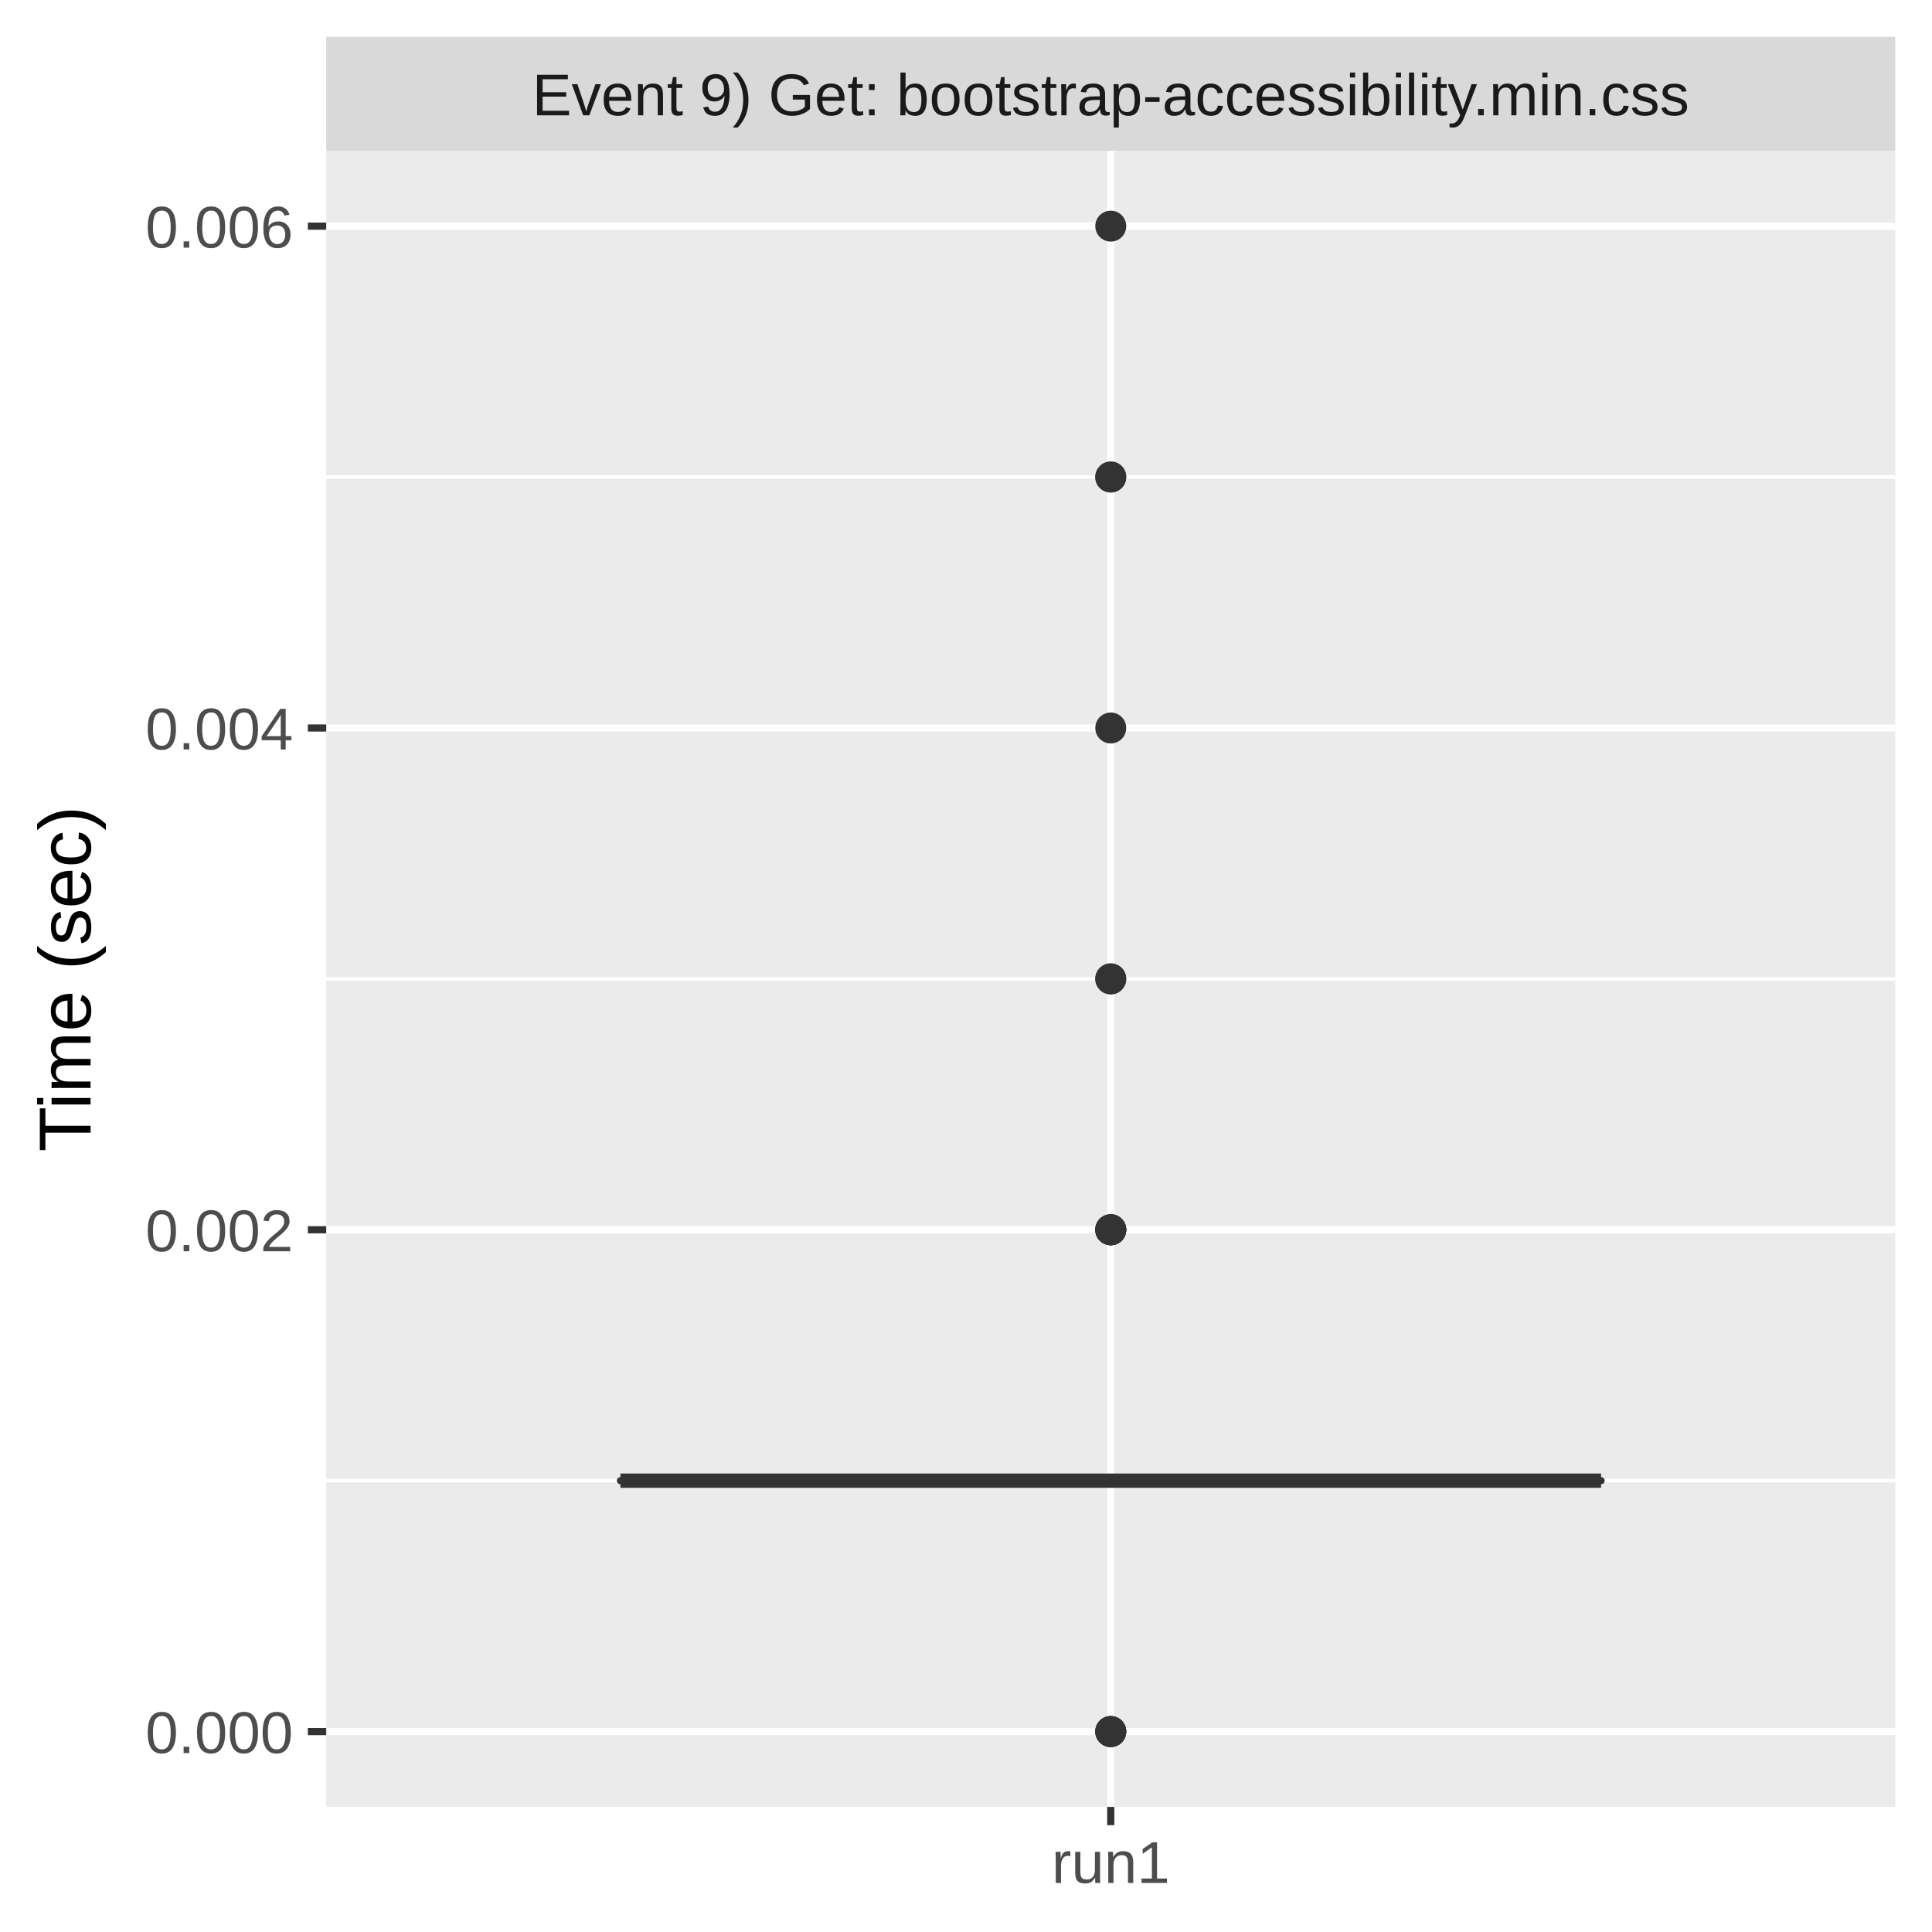
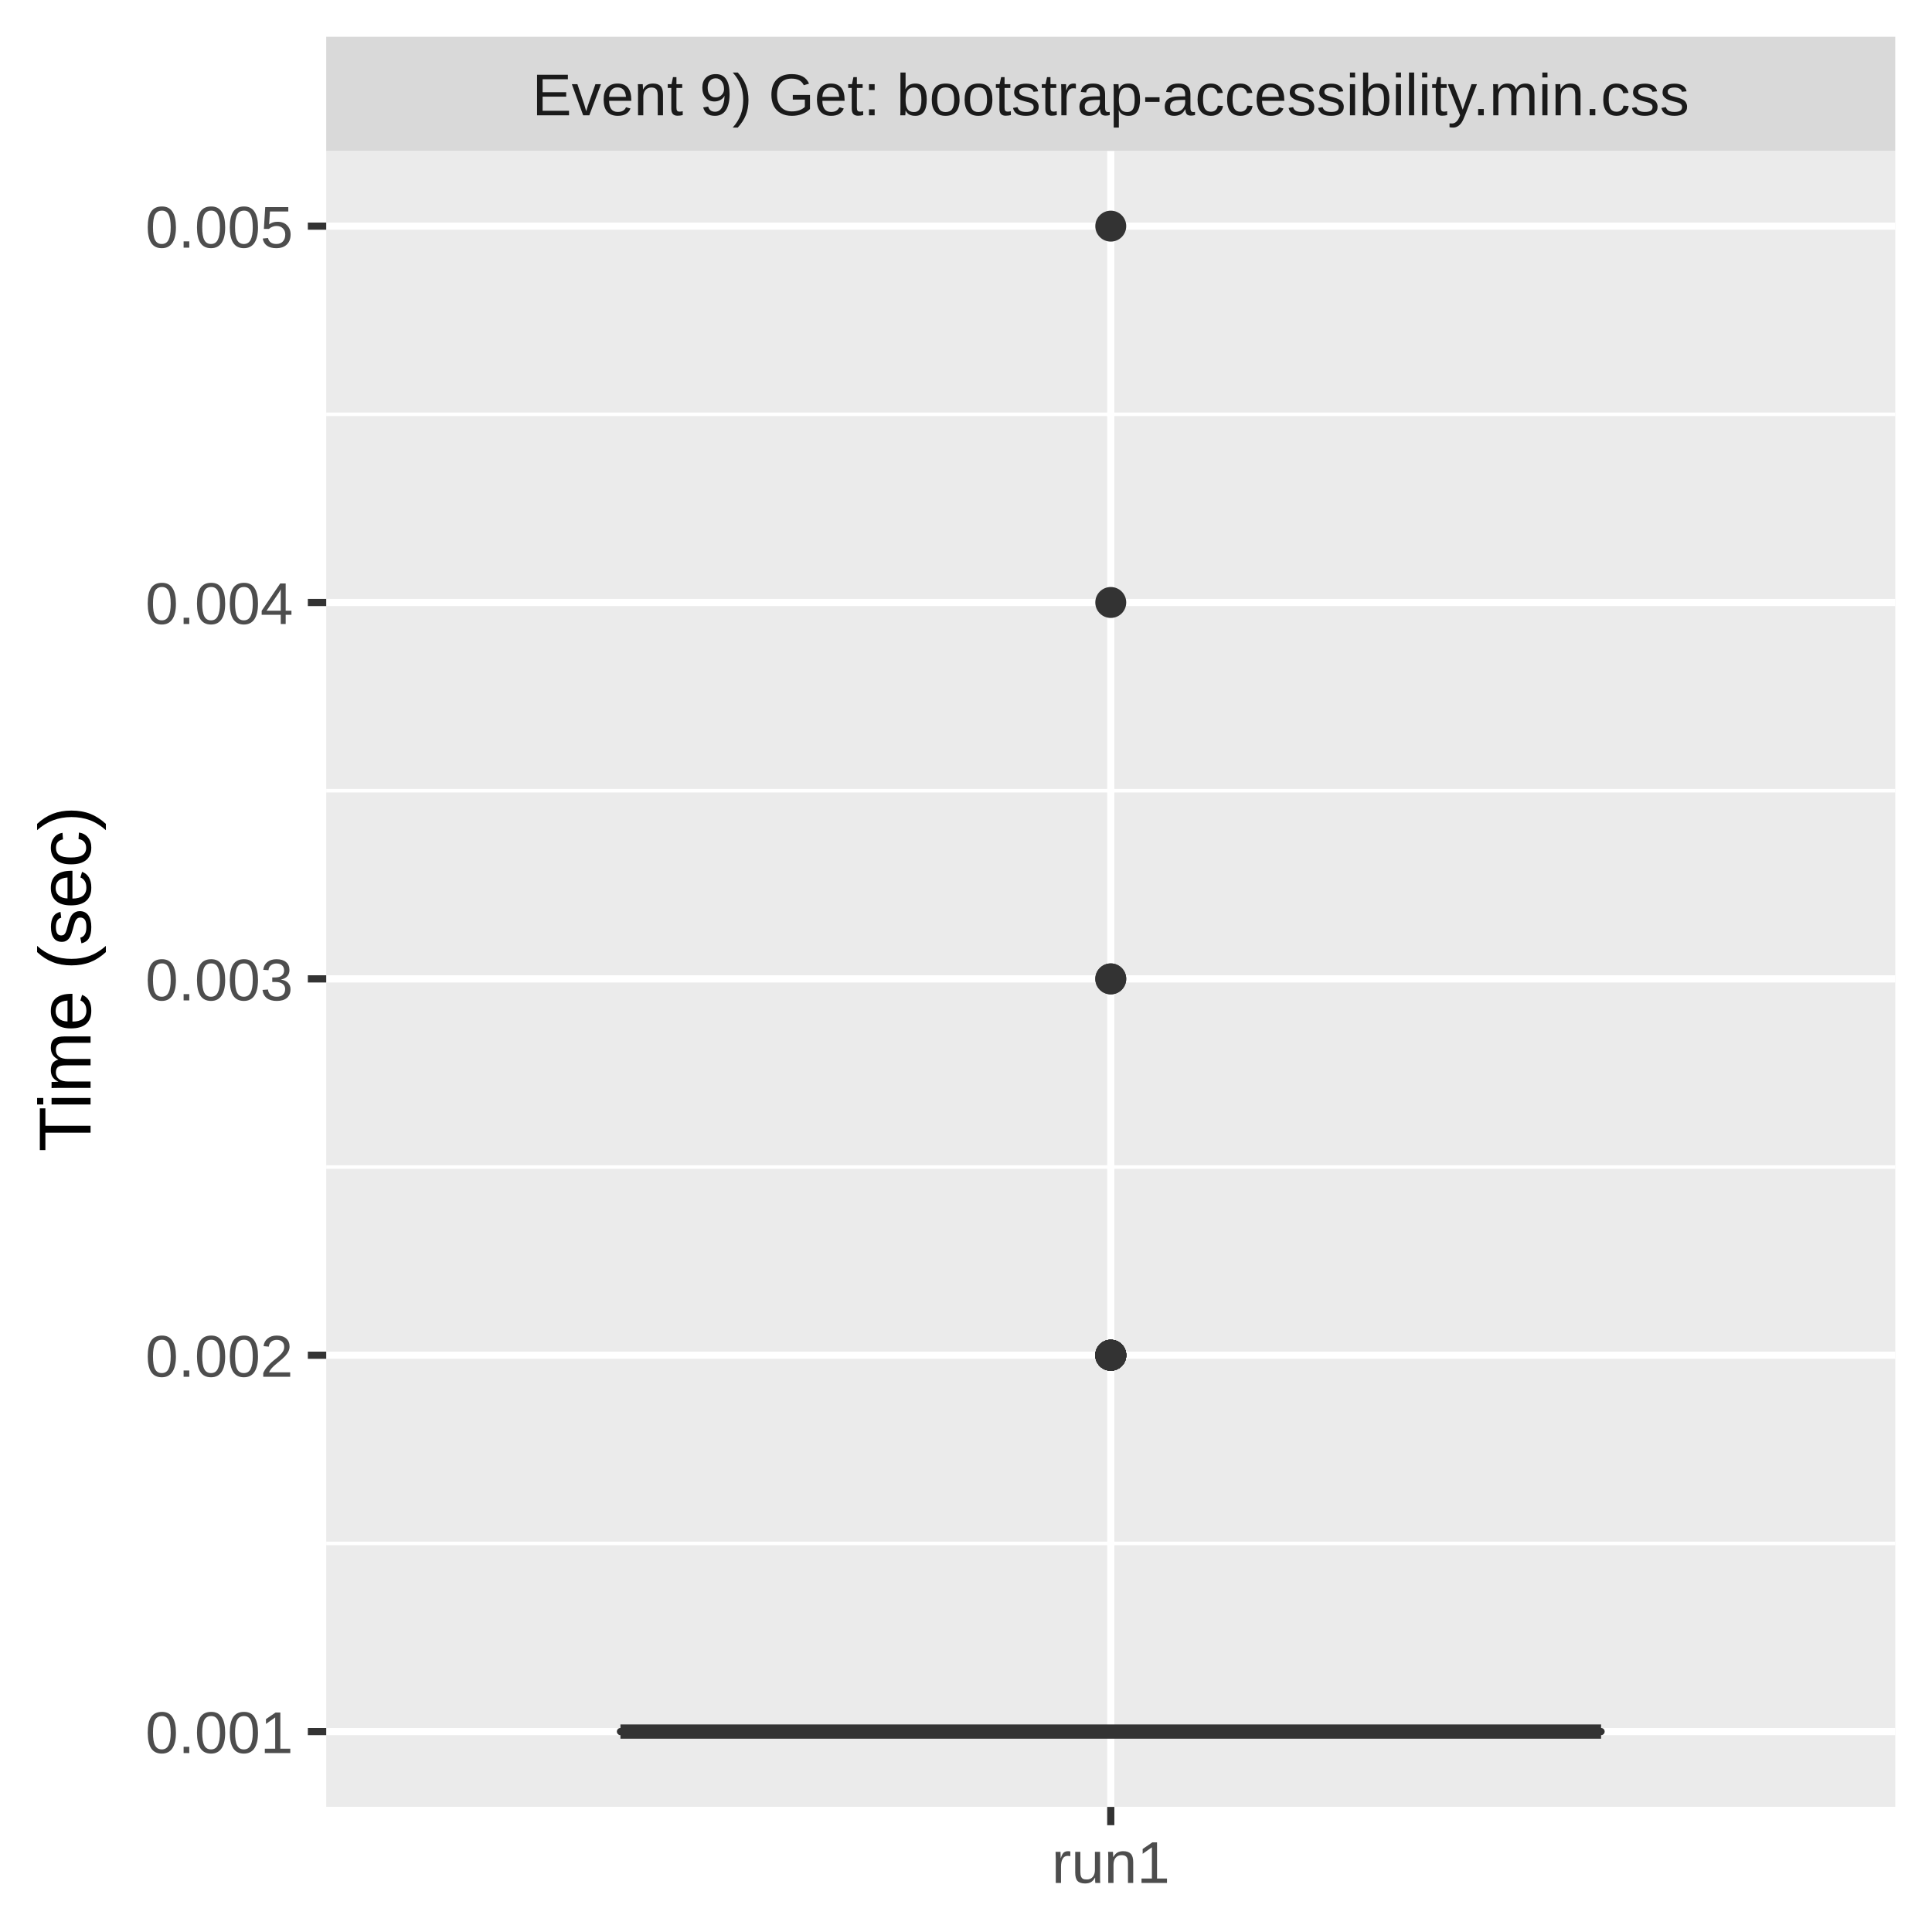
<svg xmlns="http://www.w3.org/2000/svg" class="svglite" width="288.00pt" height="288.00pt" viewBox="0 0 288.00 288.00">
  <defs>
    <style type="text/css">
    .svglite line, .svglite polyline, .svglite polygon, .svglite path, .svglite rect, .svglite circle {
      fill: none;
      stroke: #000000;
      stroke-linecap: round;
      stroke-linejoin: round;
      stroke-miterlimit: 10.00;
    }
    .svglite text {
      white-space: pre;
    }
  </style>
  </defs>
  <rect width="100%" height="100%" style="stroke: none; fill: #FFFFFF;" />
  <defs>
    <clipPath id="cpMC4wMHwyODguMDB8MC4wMHwyODguMDA=">
      <rect x="0.00" y="0.00" width="288.00" height="288.00" />
    </clipPath>
  </defs>
  <g clip-path="url(#cpMC4wMHwyODguMDB8MC4wMHwyODguMDA=)">
    <rect x="0.00" y="0.00" width="288.00" height="288.00" style="stroke-width: 1.07; stroke: #FFFFFF; fill: #FFFFFF;" />
  </g>
  <defs>
    <clipPath id="cpNDguNjN8MjgyLjUyfDIyLjQ5fDI2OS4zNQ==">
      <rect x="48.63" y="22.49" width="233.89" height="246.85" />
    </clipPath>
  </defs>
  <g clip-path="url(#cpNDguNjN8MjgyLjUyfDIyLjQ5fDI2OS4zNQ==)">
    <rect x="48.63" y="22.49" width="233.89" height="246.85" style="stroke-width: 1.07; stroke: none; fill: #EBEBEB;" />
-     <polyline points="48.63,220.72 282.52,220.72 " style="stroke-width: 0.53; stroke: #FFFFFF; stroke-linecap: butt;" />
-     <polyline points="48.63,145.92 282.52,145.92 " style="stroke-width: 0.53; stroke: #FFFFFF; stroke-linecap: butt;" />
-     <polyline points="48.63,71.11 282.52,71.11 " style="stroke-width: 0.53; stroke: #FFFFFF; stroke-linecap: butt;" />
+     <polyline points="48.63,230.07 282.52,230.07 " style="stroke-width: 0.53; stroke: #FFFFFF; stroke-linecap: butt;" />
+     <polyline points="48.63,173.97 282.52,173.97 " style="stroke-width: 0.53; stroke: #FFFFFF; stroke-linecap: butt;" />
+     <polyline points="48.63,117.87 282.52,117.87 " style="stroke-width: 0.53; stroke: #FFFFFF; stroke-linecap: butt;" />
+     <polyline points="48.63,61.76 282.52,61.76 " style="stroke-width: 0.53; stroke: #FFFFFF; stroke-linecap: butt;" />
    <polyline points="48.63,258.12 282.52,258.12 " style="stroke-width: 1.07; stroke: #FFFFFF; stroke-linecap: butt;" />
-     <polyline points="48.63,183.32 282.52,183.32 " style="stroke-width: 1.07; stroke: #FFFFFF; stroke-linecap: butt;" />
-     <polyline points="48.63,108.52 282.52,108.52 " style="stroke-width: 1.07; stroke: #FFFFFF; stroke-linecap: butt;" />
+     <polyline points="48.63,202.02 282.52,202.02 " style="stroke-width: 1.07; stroke: #FFFFFF; stroke-linecap: butt;" />
+     <polyline points="48.63,145.92 282.52,145.92 " style="stroke-width: 1.07; stroke: #FFFFFF; stroke-linecap: butt;" />
+     <polyline points="48.63,89.81 282.52,89.81 " style="stroke-width: 1.07; stroke: #FFFFFF; stroke-linecap: butt;" />
    <polyline points="48.63,33.71 282.52,33.71 " style="stroke-width: 1.07; stroke: #FFFFFF; stroke-linecap: butt;" />
    <polyline points="165.58,269.35 165.58,22.49 " style="stroke-width: 1.07; stroke: #FFFFFF; stroke-linecap: butt;" />
-     <circle cx="165.58" cy="183.32" r="1.95" style="stroke-width: 0.71; stroke: #333333; fill: #333333;" />
-     <circle cx="165.58" cy="183.32" r="1.95" style="stroke-width: 0.71; stroke: #333333; fill: #333333;" />
-     <circle cx="165.58" cy="71.11" r="1.95" style="stroke-width: 0.71; stroke: #333333; fill: #333333;" />
+     <circle cx="165.58" cy="202.02" r="1.95" style="stroke-width: 0.71; stroke: #333333; fill: #333333;" />
+     <circle cx="165.58" cy="202.02" r="1.95" style="stroke-width: 0.71; stroke: #333333; fill: #333333;" />
+     <circle cx="165.58" cy="202.02" r="1.95" style="stroke-width: 0.71; stroke: #333333; fill: #333333;" />
+     <circle cx="165.58" cy="33.71" r="1.95" style="stroke-width: 0.71; stroke: #333333; fill: #333333;" />
+     <circle cx="165.58" cy="202.02" r="1.95" style="stroke-width: 0.71; stroke: #333333; fill: #333333;" />
+     <circle cx="165.58" cy="202.02" r="1.95" style="stroke-width: 0.71; stroke: #333333; fill: #333333;" />
+     <circle cx="165.58" cy="202.02" r="1.95" style="stroke-width: 0.71; stroke: #333333; fill: #333333;" />
+     <circle cx="165.58" cy="202.02" r="1.95" style="stroke-width: 0.71; stroke: #333333; fill: #333333;" />
    <circle cx="165.58" cy="145.92" r="1.95" style="stroke-width: 0.71; stroke: #333333; fill: #333333;" />
-     <circle cx="165.58" cy="258.12" r="1.95" style="stroke-width: 0.71; stroke: #333333; fill: #333333;" />
+     <circle cx="165.58" cy="89.81" r="1.95" style="stroke-width: 0.71; stroke: #333333; fill: #333333;" />
+     <circle cx="165.58" cy="202.02" r="1.95" style="stroke-width: 0.71; stroke: #333333; fill: #333333;" />
+     <circle cx="165.58" cy="202.02" r="1.95" style="stroke-width: 0.71; stroke: #333333; fill: #333333;" />
+     <circle cx="165.58" cy="202.02" r="1.95" style="stroke-width: 0.71; stroke: #333333; fill: #333333;" />
    <circle cx="165.58" cy="145.92" r="1.95" style="stroke-width: 0.71; stroke: #333333; fill: #333333;" />
-     <circle cx="165.58" cy="258.12" r="1.95" style="stroke-width: 0.71; stroke: #333333; fill: #333333;" />
-     <circle cx="165.58" cy="71.11" r="1.95" style="stroke-width: 0.71; stroke: #333333; fill: #333333;" />
-     <circle cx="165.58" cy="33.71" r="1.95" style="stroke-width: 0.71; stroke: #333333; fill: #333333;" />
-     <circle cx="165.58" cy="258.12" r="1.95" style="stroke-width: 0.71; stroke: #333333; fill: #333333;" />
-     <circle cx="165.58" cy="183.32" r="1.95" style="stroke-width: 0.71; stroke: #333333; fill: #333333;" />
-     <circle cx="165.58" cy="183.32" r="1.95" style="stroke-width: 0.71; stroke: #333333; fill: #333333;" />
-     <circle cx="165.58" cy="258.12" r="1.95" style="stroke-width: 0.71; stroke: #333333; fill: #333333;" />
-     <circle cx="165.58" cy="183.32" r="1.95" style="stroke-width: 0.71; stroke: #333333; fill: #333333;" />
-     <circle cx="165.58" cy="108.52" r="1.95" style="stroke-width: 0.71; stroke: #333333; fill: #333333;" />
-     <line x1="165.58" y1="220.72" x2="165.58" y2="220.72" style="stroke-width: 1.07; stroke: #333333; stroke-linecap: butt;" />
-     <line x1="165.58" y1="220.72" x2="165.58" y2="220.72" style="stroke-width: 1.07; stroke: #333333; stroke-linecap: butt;" />
-     <polygon points="92.49,220.72 92.49,220.72 238.67,220.72 238.67,220.72 92.49,220.72 " style="stroke-width: 1.07; stroke: #333333; fill: #7FC97F;" />
-     <line x1="92.49" y1="220.72" x2="238.67" y2="220.72" style="stroke-width: 2.13; stroke: #333333; stroke-linecap: butt;" />
+     <circle cx="165.58" cy="202.02" r="1.95" style="stroke-width: 0.71; stroke: #333333; fill: #333333;" />
+     <line x1="165.58" y1="258.12" x2="165.58" y2="258.12" style="stroke-width: 1.07; stroke: #333333; stroke-linecap: butt;" />
+     <line x1="165.58" y1="258.12" x2="165.58" y2="258.12" style="stroke-width: 1.07; stroke: #333333; stroke-linecap: butt;" />
+     <polygon points="92.49,258.12 92.49,258.12 238.67,258.12 238.67,258.12 92.49,258.12 " style="stroke-width: 1.07; stroke: #333333; fill: #7FC97F;" />
+     <line x1="92.49" y1="258.12" x2="238.67" y2="258.12" style="stroke-width: 2.13; stroke: #333333; stroke-linecap: butt;" />
  </g>
  <g clip-path="url(#cpMC4wMHwyODguMDB8MC4wMHwyODguMDA=)">
</g>
  <defs>
    <clipPath id="cpNDguNjN8MjgyLjUyfDUuNDh8MjIuNDk=">
      <rect x="48.63" y="5.48" width="233.89" height="17.01" />
    </clipPath>
  </defs>
  <g clip-path="url(#cpNDguNjN8MjgyLjUyfDUuNDh8MjIuNDk=)">
    <rect x="48.63" y="5.48" width="233.89" height="17.01" style="stroke-width: 1.07; stroke: none; fill: #D9D9D9;" />
    <text x="165.58" y="17.19" text-anchor="middle" style="font-size: 8.80px;fill: #1A1A1A; font-family: &quot;Liberation Sans&quot;;" textLength="195.49px" lengthAdjust="spacingAndGlyphs">Event 9) Get: bootstrap-accessibility.min.css</text>
  </g>
  <g clip-path="url(#cpMC4wMHwyODguMDB8MC4wMHwyODguMDA=)">
    <polyline points="165.58,272.08 165.58,269.35 " style="stroke-width: 1.07; stroke: #333333; stroke-linecap: butt;" />
    <text x="165.58" y="280.69" text-anchor="middle" style="font-size: 8.80px;fill: #4D4D4D; font-family: &quot;Liberation Sans&quot;;" textLength="20.35px" lengthAdjust="spacingAndGlyphs">run1</text>
-     <text x="43.70" y="261.33" text-anchor="end" style="font-size: 8.80px;fill: #4D4D4D; font-family: &quot;Liberation Sans&quot;;" textLength="25.17px" lengthAdjust="spacingAndGlyphs">0.000</text>
-     <text x="43.70" y="186.53" text-anchor="end" style="font-size: 8.80px;fill: #4D4D4D; font-family: &quot;Liberation Sans&quot;;" textLength="25.17px" lengthAdjust="spacingAndGlyphs">0.002</text>
-     <text x="43.70" y="111.72" text-anchor="end" style="font-size: 8.80px;fill: #4D4D4D; font-family: &quot;Liberation Sans&quot;;" textLength="25.17px" lengthAdjust="spacingAndGlyphs">0.004</text>
-     <text x="43.70" y="36.92" text-anchor="end" style="font-size: 8.80px;fill: #4D4D4D; font-family: &quot;Liberation Sans&quot;;" textLength="25.17px" lengthAdjust="spacingAndGlyphs">0.006</text>
+     <text x="43.70" y="261.33" text-anchor="end" style="font-size: 8.80px;fill: #4D4D4D; font-family: &quot;Liberation Sans&quot;;" textLength="25.17px" lengthAdjust="spacingAndGlyphs">0.001</text>
+     <text x="43.70" y="205.23" text-anchor="end" style="font-size: 8.80px;fill: #4D4D4D; font-family: &quot;Liberation Sans&quot;;" textLength="25.17px" lengthAdjust="spacingAndGlyphs">0.002</text>
+     <text x="43.70" y="149.13" text-anchor="end" style="font-size: 8.80px;fill: #4D4D4D; font-family: &quot;Liberation Sans&quot;;" textLength="25.17px" lengthAdjust="spacingAndGlyphs">0.003</text>
+     <text x="43.70" y="93.02" text-anchor="end" style="font-size: 8.80px;fill: #4D4D4D; font-family: &quot;Liberation Sans&quot;;" textLength="25.17px" lengthAdjust="spacingAndGlyphs">0.004</text>
+     <text x="43.70" y="36.92" text-anchor="end" style="font-size: 8.80px;fill: #4D4D4D; font-family: &quot;Liberation Sans&quot;;" textLength="25.17px" lengthAdjust="spacingAndGlyphs">0.005</text>
    <polyline points="45.89,258.12 48.63,258.12 " style="stroke-width: 1.07; stroke: #333333; stroke-linecap: butt;" />
-     <polyline points="45.89,183.32 48.63,183.32 " style="stroke-width: 1.07; stroke: #333333; stroke-linecap: butt;" />
-     <polyline points="45.89,108.52 48.63,108.52 " style="stroke-width: 1.07; stroke: #333333; stroke-linecap: butt;" />
+     <polyline points="45.89,202.02 48.63,202.02 " style="stroke-width: 1.07; stroke: #333333; stroke-linecap: butt;" />
+     <polyline points="45.89,145.92 48.63,145.92 " style="stroke-width: 1.07; stroke: #333333; stroke-linecap: butt;" />
+     <polyline points="45.89,89.81 48.63,89.81 " style="stroke-width: 1.07; stroke: #333333; stroke-linecap: butt;" />
    <polyline points="45.89,33.71 48.63,33.71 " style="stroke-width: 1.07; stroke: #333333; stroke-linecap: butt;" />
    <text transform="translate(13.50,145.92) rotate(-90)" text-anchor="middle" style="font-size: 11.00px; font-family: &quot;Liberation Sans&quot;;" textLength="57.55px" lengthAdjust="spacingAndGlyphs">Time (sec)</text>
  </g>
</svg>
